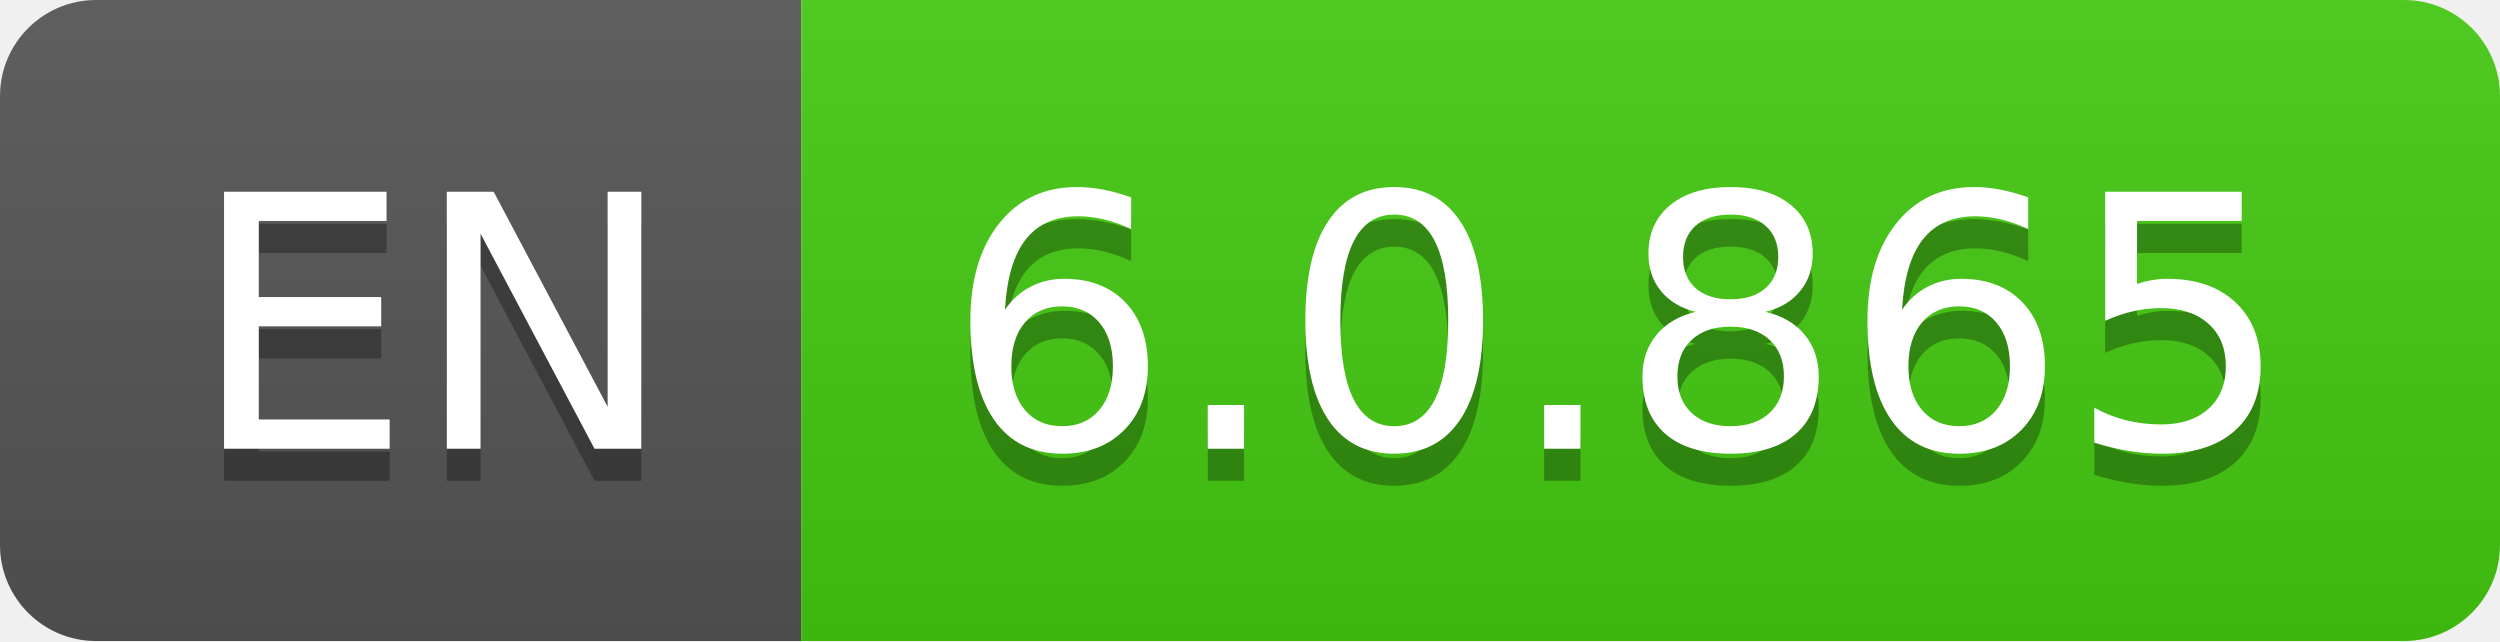
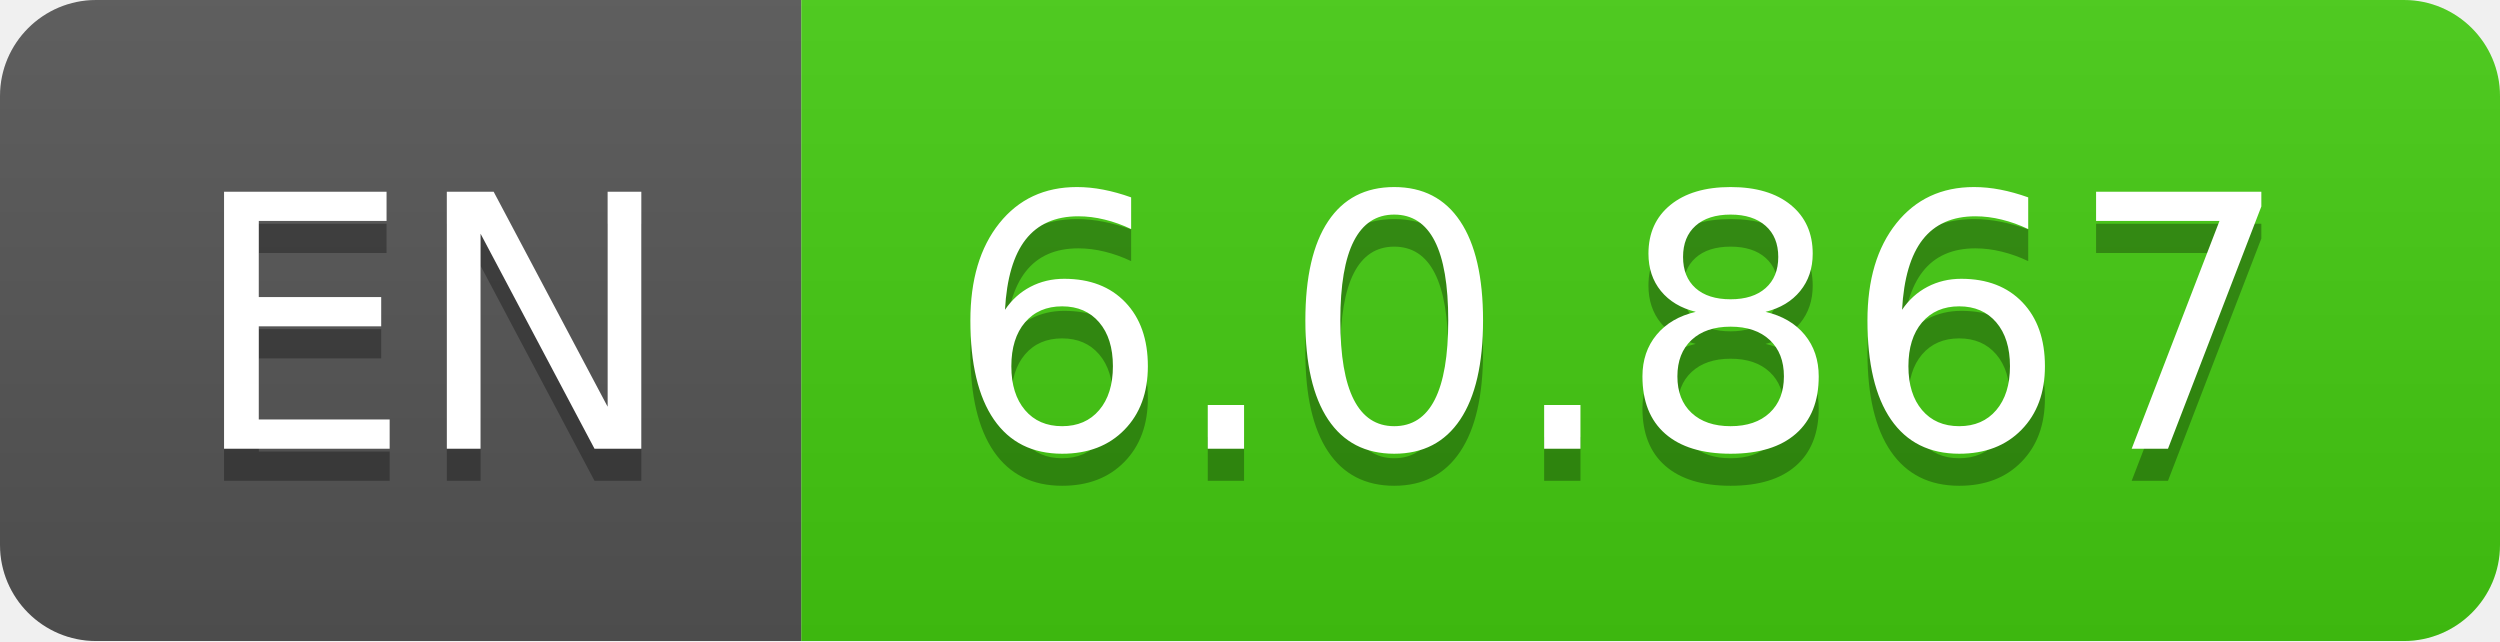
- <svg xmlns="http://www.w3.org/2000/svg" width="78" height="20" role="img" aria-label="EN: 6.0.865">
+ <svg xmlns="http://www.w3.org/2000/svg" width="78" height="20" role="img" aria-label="EN: 6.0.867">
  <linearGradient id="s" x2="0" y2="100%">
    <stop offset="0" stop-color="#bbb" stop-opacity=".1" />
    <stop offset="1" stop-opacity=".1" />
  </linearGradient>
  <clipPath id="r">
    <rect width="78" height="20" rx="3" fill="#fff" />
  </clipPath>
  <g clip-path="url(#r)">
    <rect width="25" height="20" fill="#555" />
    <rect x="25" width="53" height="20" fill="#4c1" />
    <rect width="78" height="20" fill="url(#s)" />
  </g>
  <g fill="#fff" text-anchor="middle" font-family="Verdana,Geneva,DejaVu Sans,sans-serif" text-rendering="geometricPrecision" font-size="110">
    <text aria-hidden="true" x="135" y="150" fill="#010101" fill-opacity=".3" transform="scale(.1)" textLength="150">EN</text>
    <text x="135" y="140" transform="scale(.1)" fill="#fff" textLength="150">EN</text>
-     <text aria-hidden="true" x="505" y="150" fill="#010101" fill-opacity=".3" transform="scale(.1)" textLength="430">6.0.865</text>
-     <text x="505" y="140" transform="scale(.1)" fill="#fff" textLength="430">6.0.865</text>
+     <text aria-hidden="true" x="505" y="150" fill="#010101" fill-opacity=".3" transform="scale(.1)" textLength="430">6.0.867</text>
+     <text x="505" y="140" transform="scale(.1)" fill="#fff" textLength="430">6.0.867</text>
  </g>
</svg>
